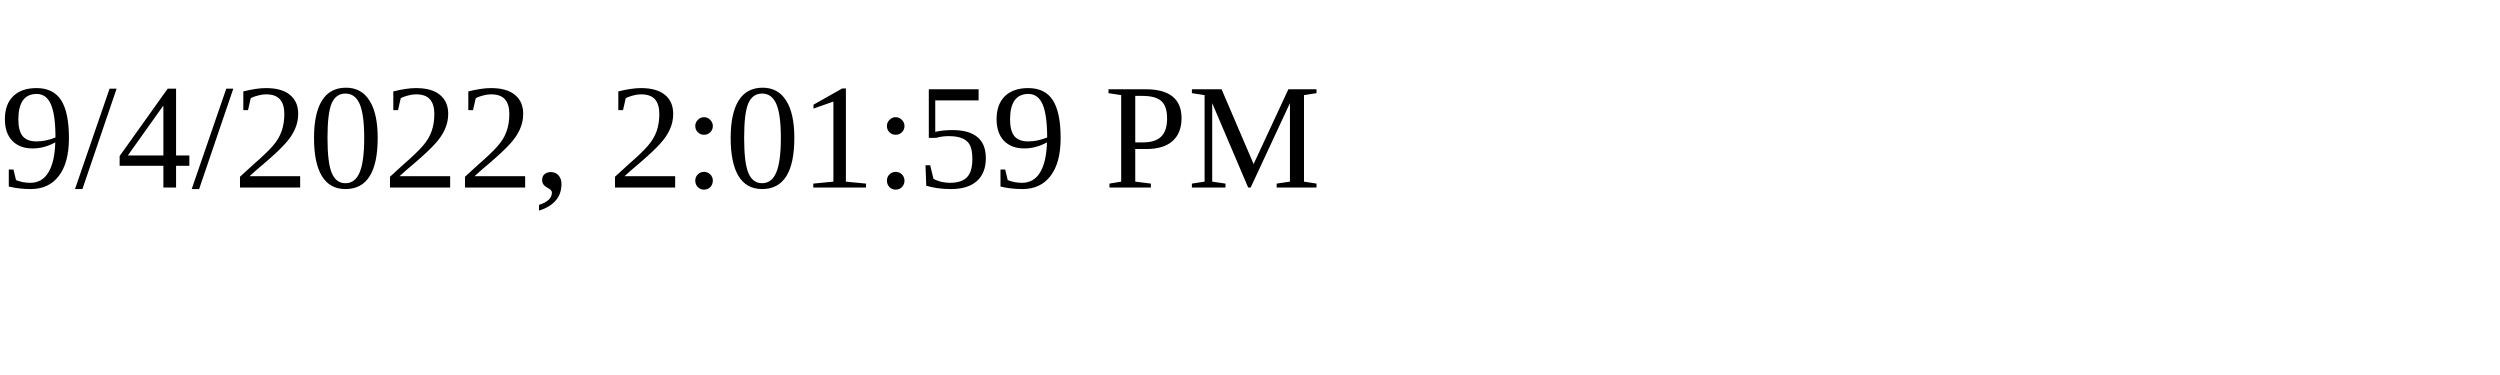
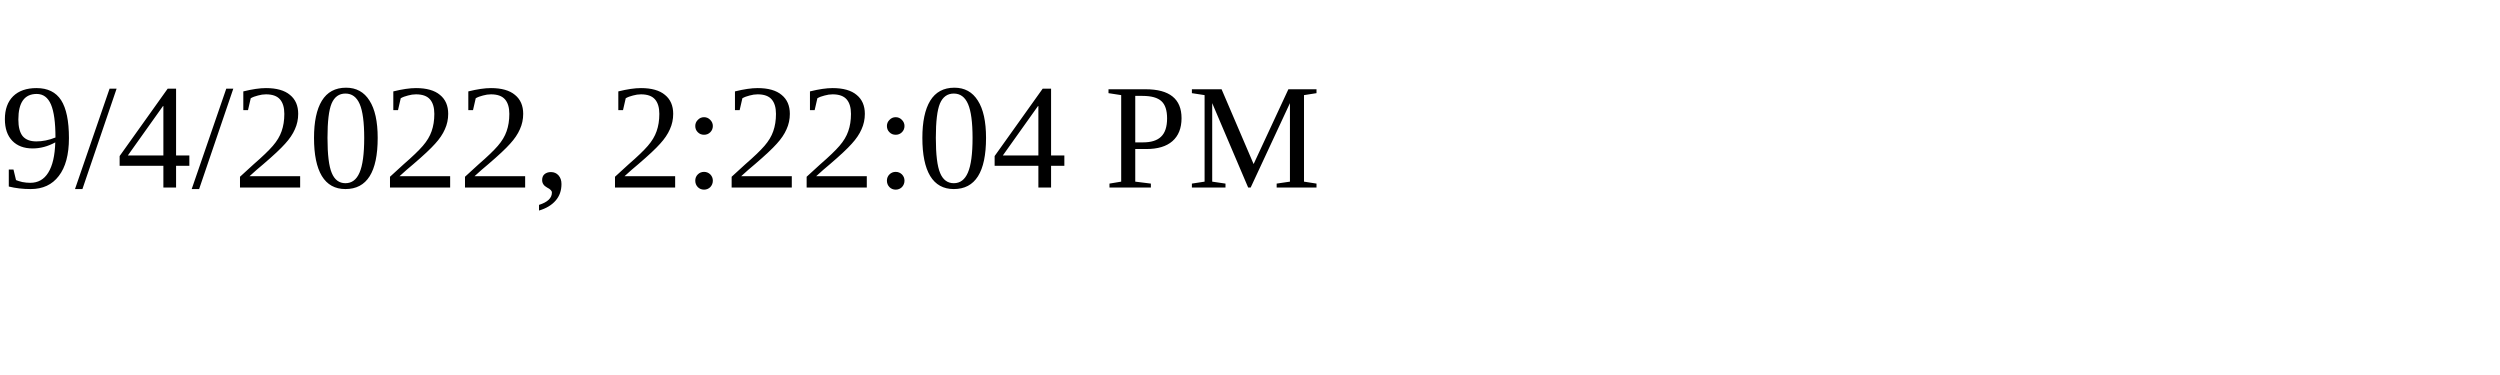
<svg xmlns="http://www.w3.org/2000/svg" height="30" width="200">
-   <text x="0" y="15">9/4/2022, 2:01:59 PM</text>
+   <text x="0" y="15">9/4/2022, 2:22:04 PM</text>
</svg>
